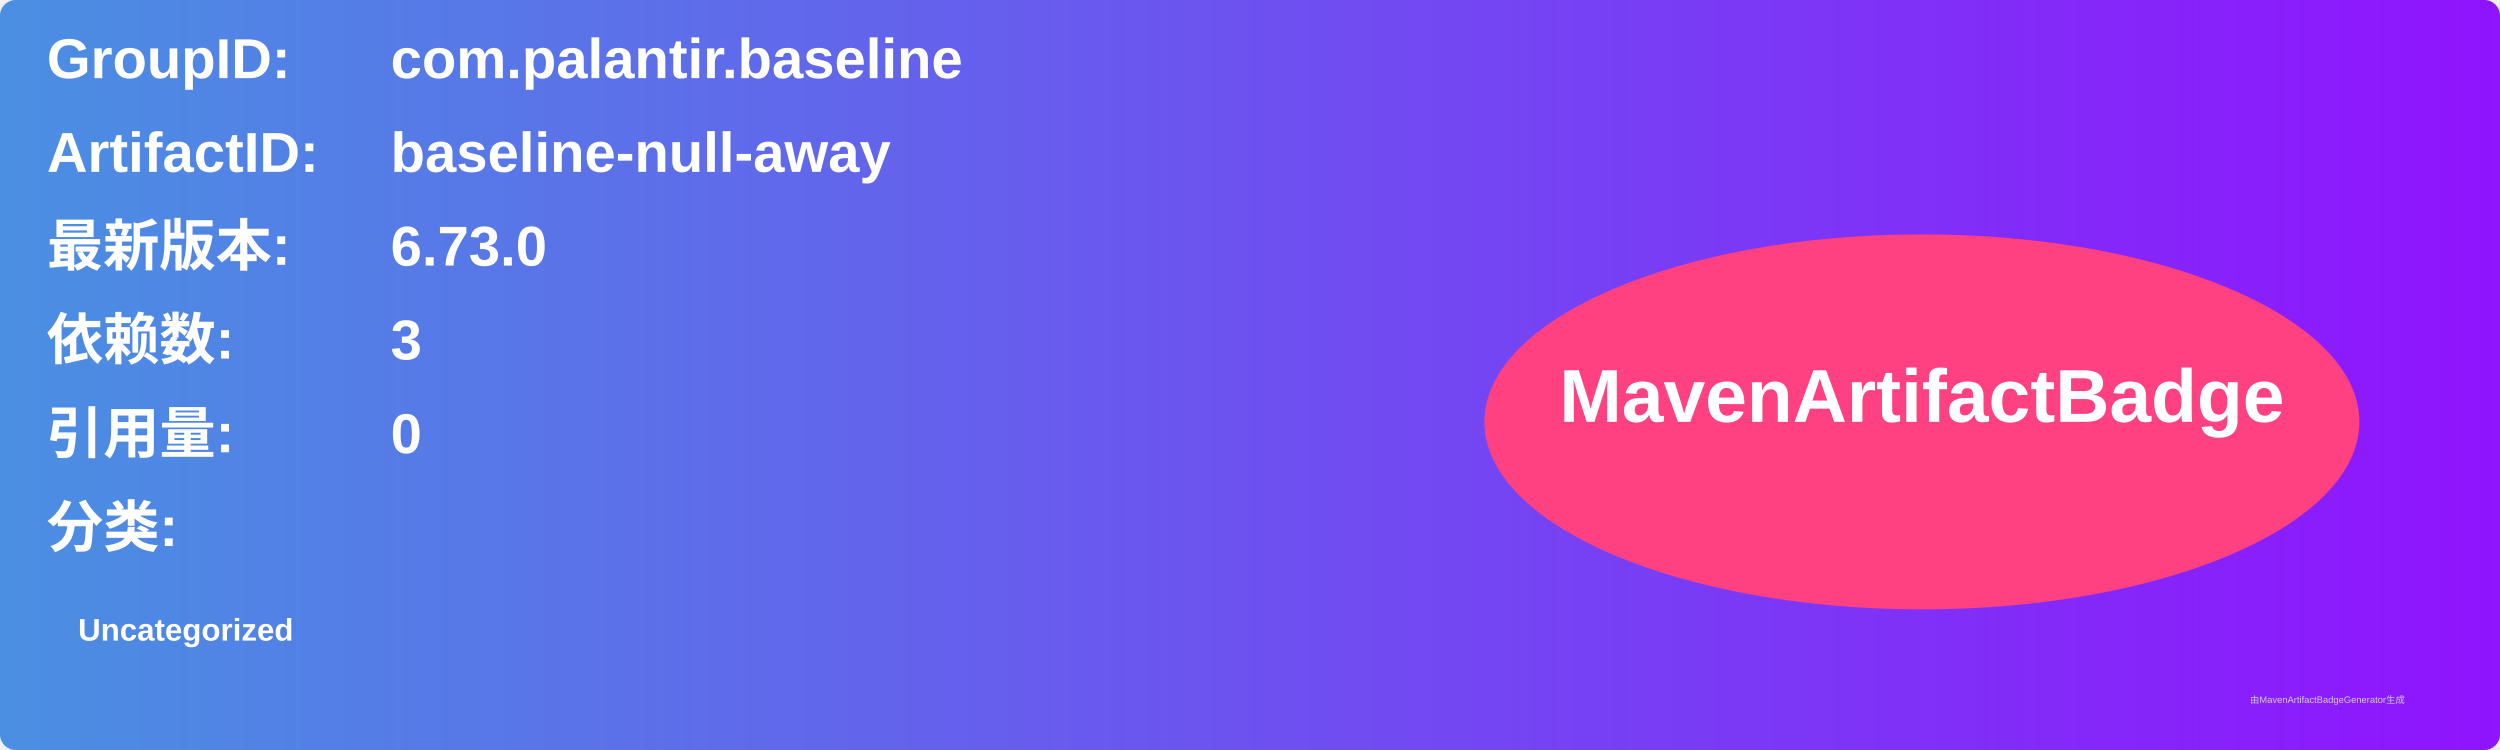
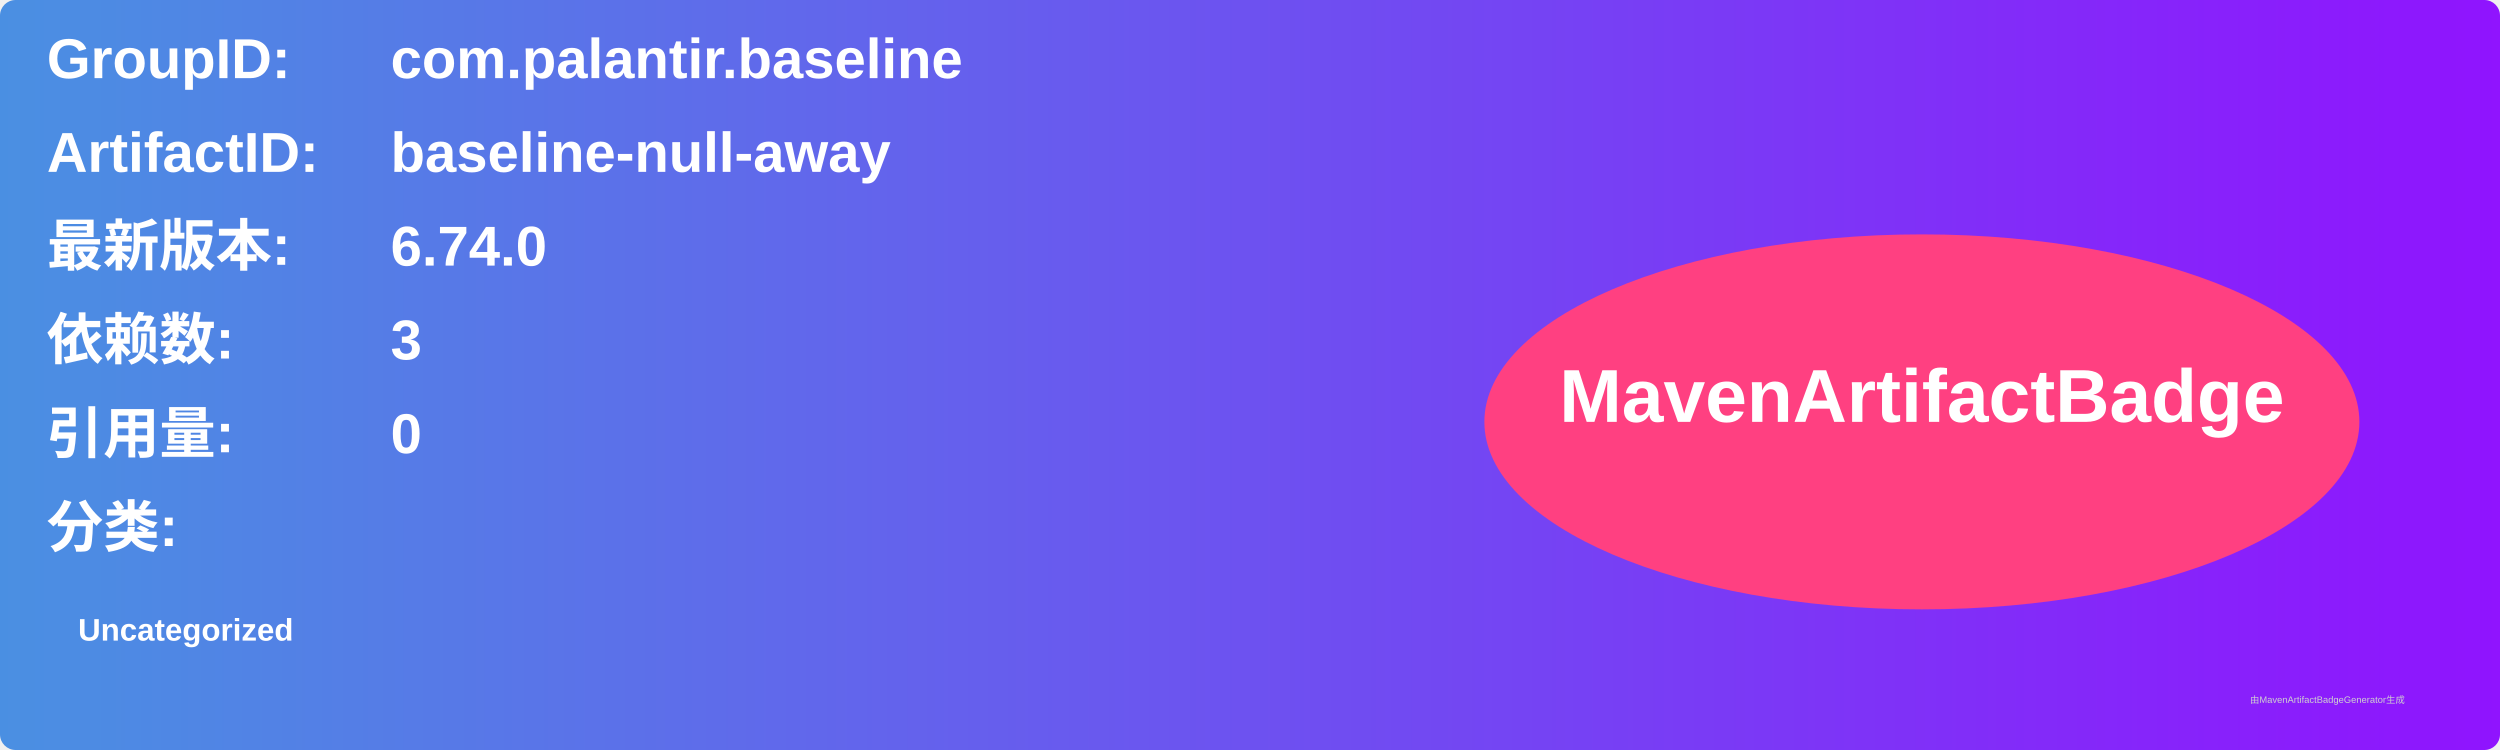
<svg xmlns="http://www.w3.org/2000/svg" width="800" height="240" viewBox="0 0 800 240">
  <linearGradient id="grad" x1="0%" y1="0%" x2="100%" y2="0%">
    <stop offset="0%" stop-color="#4a90e2" />
    <stop offset="100%" stop-color="#9013fe" />
  </linearGradient>
  <rect width="100%" height="100%" rx="5" ry="5" fill="url(#grad)" />
  <g transform="translate(15, 15)">
    <text x="0" y="10" font-family="Arial" font-size="18" fill="white" font-weight="bold" width="260">GroupID:</text>
    <text x="110" y="10" font-family="Arial" font-size="18" fill="white" font-weight="bold" width="460">com.palantir.baseline</text>
    <text x="0" y="40" font-family="Arial" font-size="18" fill="white" font-weight="bold" width="260">ArtifactID:</text>
    <text x="110" y="40" font-family="Arial" font-size="18" fill="white" font-weight="bold" width="460">baseline-null-away</text>
    <text x="0" y="70" font-family="Arial" font-size="18" fill="white" font-weight="bold">最新版本:</text>
    <text x="110" y="70" font-family="Arial" font-size="18" fill="white" font-weight="bold">
-       <tspan font-weight="bold">6.73.0</tspan>
+       <tspan font-weight="bold">6.74.0</tspan>
    </text>
    <text x="0" y="100" font-family="Arial" font-size="18" fill="white" font-weight="bold">依赖数: </text>
    <text x="110" y="100" font-family="Arial" font-size="18" fill="white">
      <tspan font-weight="bold">3</tspan>
    </text>
    <text x="0" y="130" font-family="Arial" font-size="18" fill="white" font-weight="bold">引用量: </text>
    <text x="110" y="130" font-family="Arial" font-size="18" fill="white">
      <tspan font-weight="bold">0</tspan>
    </text>
    <text x="0" y="160" font-family="Arial" font-size="18" fill="white" font-weight="bold">分类:</text>
    <text x="10" y="190" font-family="Arial" font-size="10" fill="white">
      <tspan font-weight="bold">Uncategorized</tspan>
    </text>
    <ellipse cx="600" cy="120" rx="140" ry="60" fill="#ff4081" />
    <text x="600" y="120" text-anchor="middle" font-family="Arial" font-size="24" fill="white" font-weight="bold">MavenArtifactBadge</text>
  </g>
  <text x="720" y="225" font-family="Arial" font-size="3" fill="#d0d0d0">由MavenArtifactBadgeGenerator生成</text>
</svg>
